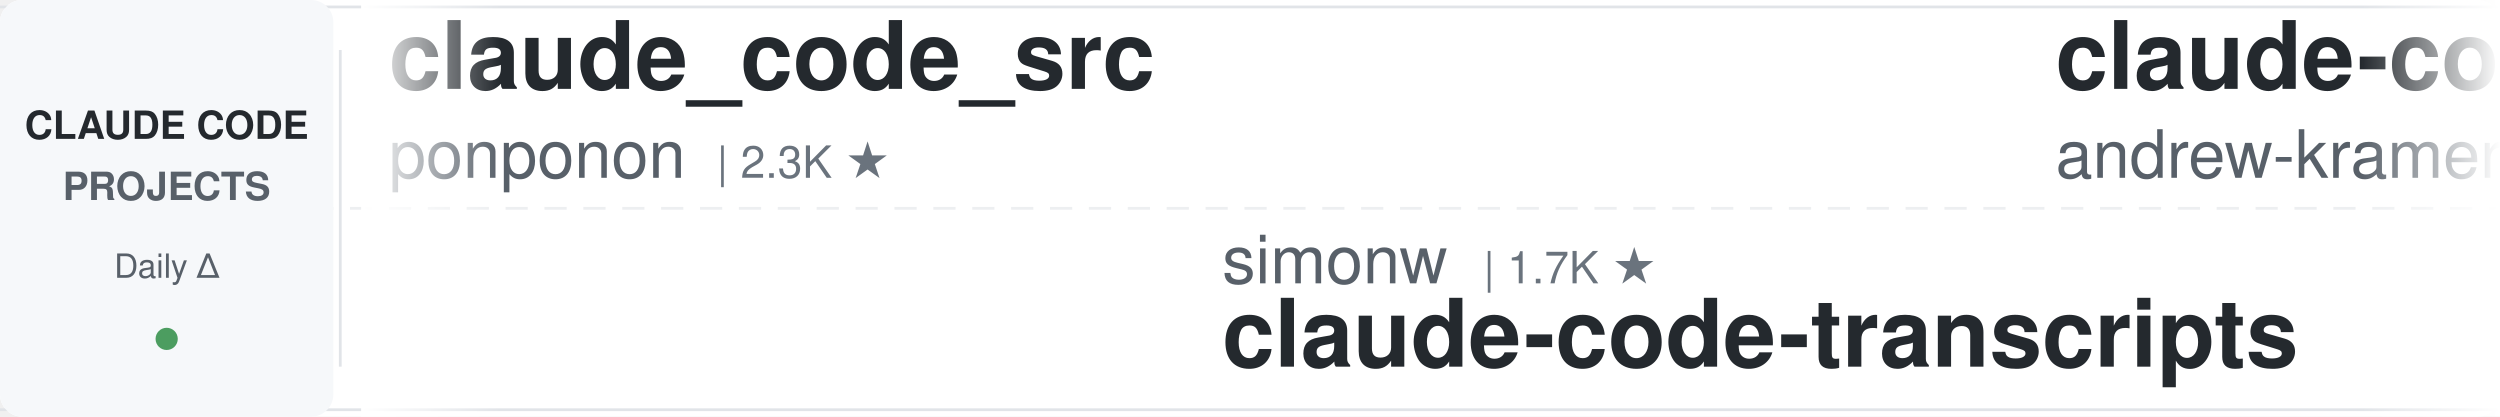
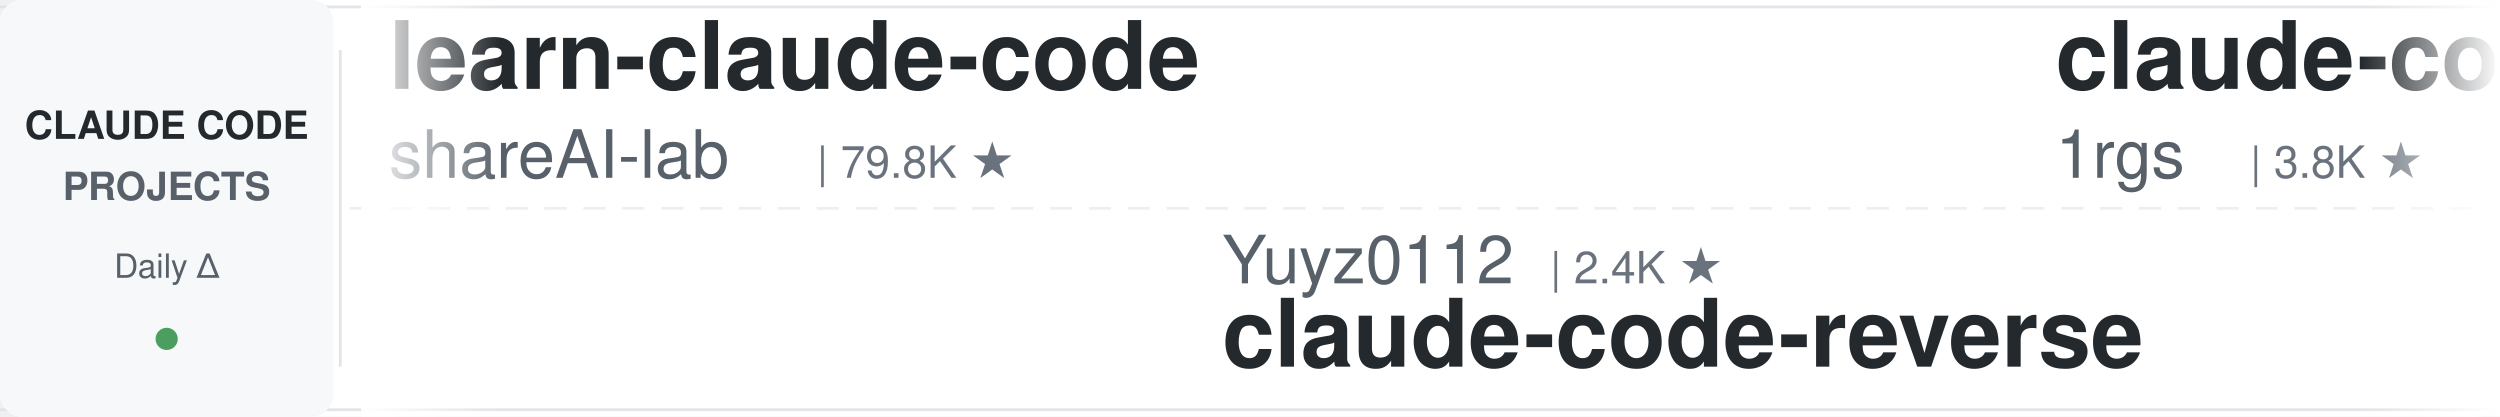
<svg xmlns="http://www.w3.org/2000/svg" width="900" height="150">
  <defs>
    <linearGradient id="leftFade" x1="0%" y1="0%" x2="100%" y2="0%">
      <stop offset="0%" style="stop-color:#ffffff;stop-opacity:1" />
      <stop offset="100%" style="stop-color:#ffffff;stop-opacity:0" />
    </linearGradient>
    <linearGradient id="rightFade" x1="0%" y1="0%" x2="100%" y2="0%">
      <stop offset="0%" style="stop-color:#ffffff;stop-opacity:0" />
      <stop offset="100%" style="stop-color:#ffffff;stop-opacity:1" />
    </linearGradient>
  </defs>
  <rect width="900" height="150" fill="#ffffff" rx="8" />
  <rect x="0" y="2" width="900" height="1" fill="#e1e4e8" />
  <rect x="0" y="147" width="900" height="1" fill="#e1e4e8" />
  <line x1="0" y1="75" x2="900" y2="75" stroke="#e1e4e8" stroke-width="1" stroke-dasharray="8 6" opacity="0.6" />
  <rect x="0" y="0" width="120" height="150" fill="#f6f8fa" rx="8" />
  <text x="60" y="50" font-family="-apple-system, BlinkMacSystemFont, 'Segoe UI', Helvetica, Arial, sans-serif" font-size="14" font-weight="600" fill="#24292e" text-anchor="middle">CLAUDE CODE</text>
  <text x="60" y="72" font-family="-apple-system, BlinkMacSystemFont, 'Segoe UI', Helvetica, Arial, sans-serif" font-size="14" font-weight="600" fill="#586069" text-anchor="middle">PROJECTS</text>
  <text x="60" y="100" font-family="-apple-system, BlinkMacSystemFont, 'Segoe UI', Helvetica, Arial, sans-serif" font-size="12" font-weight="500" fill="#586069" text-anchor="middle">Daily Δ</text>
  <circle cx="60" cy="122" r="4" fill="#22863a" opacity="0.8" />
  <rect x="122" y="18" width="1" height="114" fill="#e1e4e8" />
  <clipPath id="tickerClip">
    <rect x="130" y="0" width="770" height="150" />
  </clipPath>
  <g clip-path="url(#tickerClip)">
    <g id="tickerItems">
      <animateTransform attributeName="transform" attributeType="XML" type="translate" from="0 0" to="-3000 0" dur="54s" repeatCount="indefinite" />
      <g transform="translate(0, 0)">
+         <text x="140" y="32" font-family="-apple-system, BlinkMacSystemFont, 'Segoe UI', Helvetica, Arial, sans-serif" font-size="34" font-weight="600" fill="#24292e">learn-claude-code</text>
+         <text x="140" y="64" font-family="-apple-system, BlinkMacSystemFont, 'Segoe UI', Helvetica, Arial, sans-serif" font-size="24" font-weight="400" fill="#586069">shareAI-lab</text>
+         <text x="294" y="64" font-family="-apple-system, BlinkMacSystemFont, 'Segoe UI', Helvetica, Arial, sans-serif" font-size="16" font-weight="500" fill="#6a737d">| 79.8K ★</text>
+       </g>
+       <g transform="translate(300, 0)">
+         <text x="140" y="102" font-family="-apple-system, BlinkMacSystemFont, 'Segoe UI', Helvetica, Arial, sans-serif" font-size="24" font-weight="400" fill="#586069">Yuyz0112</text>
+         <text x="258" y="102" font-family="-apple-system, BlinkMacSystemFont, 'Segoe UI', Helvetica, Arial, sans-serif" font-size="16" font-weight="500" fill="#6a737d">| 2.4K ★</text>
+         <text x="140" y="132" font-family="-apple-system, BlinkMacSystemFont, 'Segoe UI', Helvetica, Arial, sans-serif" font-size="34" font-weight="600" fill="#24292e">claude-code-reverse</text>
+       </g>
+       <g transform="translate(600, 0)">
+         <text x="140" y="32" font-family="-apple-system, BlinkMacSystemFont, 'Segoe UI', Helvetica, Arial, sans-serif" font-size="34" font-weight="600" fill="#24292e">claude-code-proxy</text>
+         <text x="140" y="64" font-family="-apple-system, BlinkMacSystemFont, 'Segoe UI', Helvetica, Arial, sans-serif" font-size="24" font-weight="400" fill="#586069">1rgs</text>
+         <text x="210" y="64" font-family="-apple-system, BlinkMacSystemFont, 'Segoe UI', Helvetica, Arial, sans-serif" font-size="16" font-weight="500" fill="#6a737d">| 3.8K ★</text>
+       </g>
+       <g transform="translate(900, 0)">
+         <text x="140" y="102" font-family="-apple-system, BlinkMacSystemFont, 'Segoe UI', Helvetica, Arial, sans-serif" font-size="24" font-weight="400" fill="#586069">huangserva</text>
+         <text x="282" y="102" font-family="-apple-system, BlinkMacSystemFont, 'Segoe UI', Helvetica, Arial, sans-serif" font-size="16" font-weight="500" fill="#6a737d">| 631 ★</text>
+         <text x="140" y="132" font-family="-apple-system, BlinkMacSystemFont, 'Segoe UI', Helvetica, Arial, sans-serif" font-size="34" font-weight="600" fill="#24292e">claude-code-cli</text>
+       </g>
+       <g transform="translate(1200, 0)">
+         <text x="140" y="32" font-family="-apple-system, BlinkMacSystemFont, 'Segoe UI', Helvetica, Arial, sans-serif" font-size="34" font-weight="600" fill="#24292e">claude-code-harness</text>
+         <text x="140" y="64" font-family="-apple-system, BlinkMacSystemFont, 'Segoe UI', Helvetica, Arial, sans-serif" font-size="24" font-weight="400" fill="#586069">Chachamaru127</text>
+         <text x="318" y="64" font-family="-apple-system, BlinkMacSystemFont, 'Segoe UI', Helvetica, Arial, sans-serif" font-size="16" font-weight="500" fill="#6a737d">| 3.2K ★</text>
+       </g>
+       <g transform="translate(1500, 0)">
+         <text x="140" y="102" font-family="-apple-system, BlinkMacSystemFont, 'Segoe UI', Helvetica, Arial, sans-serif" font-size="24" font-weight="400" fill="#586069">Pimzino</text>
+         <text x="246" y="102" font-family="-apple-system, BlinkMacSystemFont, 'Segoe UI', Helvetica, Arial, sans-serif" font-size="16" font-weight="500" fill="#6a737d">| 3.9K ★</text>
+         <text x="140" y="132" font-family="-apple-system, BlinkMacSystemFont, 'Segoe UI', Helvetica, Arial, sans-serif" font-size="34" font-weight="600" fill="#24292e">claude-code-spec-workflo...</text>
+       </g>
+       <g transform="translate(1800, 0)">
        <text x="140" y="32" font-family="-apple-system, BlinkMacSystemFont, 'Segoe UI', Helvetica, Arial, sans-serif" font-size="34" font-weight="600" fill="#24292e">claude_code_src</text>
        <text x="140" y="64" font-family="-apple-system, BlinkMacSystemFont, 'Segoe UI', Helvetica, Arial, sans-serif" font-size="24" font-weight="400" fill="#586069">ponponon</text>
        <text x="258" y="64" font-family="-apple-system, BlinkMacSystemFont, 'Segoe UI', Helvetica, Arial, sans-serif" font-size="16" font-weight="500" fill="#6a737d">| 2.3K ★</text>
      </g>
-       <g transform="translate(300, 0)">
-         <text x="140" y="102" font-family="-apple-system, BlinkMacSystemFont, 'Segoe UI', Helvetica, Arial, sans-serif" font-size="24" font-weight="400" fill="#586069">simonw</text>
-         <text x="234" y="102" font-family="-apple-system, BlinkMacSystemFont, 'Segoe UI', Helvetica, Arial, sans-serif" font-size="16" font-weight="500" fill="#6a737d">| 1.7K ★</text>
-         <text x="140" y="132" font-family="-apple-system, BlinkMacSystemFont, 'Segoe UI', Helvetica, Arial, sans-serif" font-size="34" font-weight="600" fill="#24292e">claude-code-transcripts</text>
-       </g>
-       <g transform="translate(600, 0)">
-         <text x="140" y="32" font-family="-apple-system, BlinkMacSystemFont, 'Segoe UI', Helvetica, Arial, sans-serif" font-size="34" font-weight="600" fill="#24292e">claude-code-source-build</text>
-         <text x="140" y="64" font-family="-apple-system, BlinkMacSystemFont, 'Segoe UI', Helvetica, Arial, sans-serif" font-size="24" font-weight="400" fill="#586069">andrew-kramer-inno</text>
-         <text x="378" y="64" font-family="-apple-system, BlinkMacSystemFont, 'Segoe UI', Helvetica, Arial, sans-serif" font-size="16" font-weight="500" fill="#6a737d">| 595 ★</text>
-       </g>
-       <g transform="translate(900, 0)">
-         <text x="140" y="102" font-family="-apple-system, BlinkMacSystemFont, 'Segoe UI', Helvetica, Arial, sans-serif" font-size="24" font-weight="400" fill="#586069">diet103</text>
-         <text x="246" y="102" font-family="-apple-system, BlinkMacSystemFont, 'Segoe UI', Helvetica, Arial, sans-serif" font-size="16" font-weight="500" fill="#6a737d">| 10.0K ★</text>
-         <text x="140" y="132" font-family="-apple-system, BlinkMacSystemFont, 'Segoe UI', Helvetica, Arial, sans-serif" font-size="34" font-weight="600" fill="#24292e">claude-code-infrastructu...</text>
-       </g>
-       <g transform="translate(1200, 0)">
-         <text x="140" y="32" font-family="-apple-system, BlinkMacSystemFont, 'Segoe UI', Helvetica, Arial, sans-serif" font-size="34" font-weight="600" fill="#24292e">ClaudeCode-Portable</text>
-         <text x="140" y="64" font-family="-apple-system, BlinkMacSystemFont, 'Segoe UI', Helvetica, Arial, sans-serif" font-size="24" font-weight="400" fill="#586069">techjarves</text>
-         <text x="282" y="64" font-family="-apple-system, BlinkMacSystemFont, 'Segoe UI', Helvetica, Arial, sans-serif" font-size="16" font-weight="500" fill="#6a737d">| 1.6K ★</text>
-       </g>
-       <g transform="translate(1500, 0)">
-         <text x="140" y="102" font-family="-apple-system, BlinkMacSystemFont, 'Segoe UI', Helvetica, Arial, sans-serif" font-size="24" font-weight="400" fill="#586069">daymade</text>
-         <text x="246" y="102" font-family="-apple-system, BlinkMacSystemFont, 'Segoe UI', Helvetica, Arial, sans-serif" font-size="16" font-weight="500" fill="#6a737d">| 1.5K ★</text>
-         <text x="140" y="132" font-family="-apple-system, BlinkMacSystemFont, 'Segoe UI', Helvetica, Arial, sans-serif" font-size="34" font-weight="600" fill="#24292e">claude-code-skills</text>
-       </g>
-       <g transform="translate(1800, 0)">
-         <text x="140" y="32" font-family="-apple-system, BlinkMacSystemFont, 'Segoe UI', Helvetica, Arial, sans-serif" font-size="34" font-weight="600" fill="#24292e">claude-code-source</text>
-         <text x="140" y="64" font-family="-apple-system, BlinkMacSystemFont, 'Segoe UI', Helvetica, Arial, sans-serif" font-size="24" font-weight="400" fill="#586069">AprilNEA</text>
-         <text x="258" y="64" font-family="-apple-system, BlinkMacSystemFont, 'Segoe UI', Helvetica, Arial, sans-serif" font-size="16" font-weight="500" fill="#6a737d">| 391 ★</text>
-       </g>
      <g transform="translate(2100, 0)">
-         <text x="140" y="102" font-family="-apple-system, BlinkMacSystemFont, 'Segoe UI', Helvetica, Arial, sans-serif" font-size="24" font-weight="400" fill="#586069">pedrohcgs</text>
-         <text x="270" y="102" font-family="-apple-system, BlinkMacSystemFont, 'Segoe UI', Helvetica, Arial, sans-serif" font-size="16" font-weight="500" fill="#6a737d">| 1.7K ★</text>
-         <text x="140" y="132" font-family="-apple-system, BlinkMacSystemFont, 'Segoe UI', Helvetica, Arial, sans-serif" font-size="34" font-weight="600" fill="#24292e">claude-code-my-workflow</text>
+         <text x="140" y="102" font-family="-apple-system, BlinkMacSystemFont, 'Segoe UI', Helvetica, Arial, sans-serif" font-size="24" font-weight="400" fill="#586069">WorldFlowAI</text>
+         <text x="294" y="102" font-family="-apple-system, BlinkMacSystemFont, 'Segoe UI', Helvetica, Arial, sans-serif" font-size="16" font-weight="500" fill="#6a737d">| 5.8K ★</text>
+         <text x="140" y="132" font-family="-apple-system, BlinkMacSystemFont, 'Segoe UI', Helvetica, Arial, sans-serif" font-size="34" font-weight="600" fill="#24292e">everything-claude-code</text>
      </g>
      <g transform="translate(2400, 0)">
-         <text x="140" y="32" font-family="-apple-system, BlinkMacSystemFont, 'Segoe UI', Helvetica, Arial, sans-serif" font-size="34" font-weight="600" fill="#24292e">oh-my-claudecode</text>
-         <text x="140" y="64" font-family="-apple-system, BlinkMacSystemFont, 'Segoe UI', Helvetica, Arial, sans-serif" font-size="24" font-weight="400" fill="#586069">Yeachan-Heo</text>
-         <text x="294" y="64" font-family="-apple-system, BlinkMacSystemFont, 'Segoe UI', Helvetica, Arial, sans-serif" font-size="16" font-weight="500" fill="#6a737d">| 40.5K ★</text>
+         <text x="140" y="32" font-family="-apple-system, BlinkMacSystemFont, 'Segoe UI', Helvetica, Arial, sans-serif" font-size="34" font-weight="600" fill="#24292e">Claude-Code-Usage-Monito...</text>
+         <text x="140" y="64" font-family="-apple-system, BlinkMacSystemFont, 'Segoe UI', Helvetica, Arial, sans-serif" font-size="24" font-weight="400" fill="#586069">Maciek-roboblog</text>
+         <text x="342" y="64" font-family="-apple-system, BlinkMacSystemFont, 'Segoe UI', Helvetica, Arial, sans-serif" font-size="16" font-weight="500" fill="#6a737d">| 8.8K ★</text>
      </g>
      <g transform="translate(2700, 0)">
-         <text x="140" y="102" font-family="-apple-system, BlinkMacSystemFont, 'Segoe UI', Helvetica, Arial, sans-serif" font-size="24" font-weight="400" fill="#586069">ykdojo</text>
-         <text x="234" y="102" font-family="-apple-system, BlinkMacSystemFont, 'Segoe UI', Helvetica, Arial, sans-serif" font-size="16" font-weight="500" fill="#6a737d">| 10.3K ★</text>
-         <text x="140" y="132" font-family="-apple-system, BlinkMacSystemFont, 'Segoe UI', Helvetica, Arial, sans-serif" font-size="34" font-weight="600" fill="#24292e">claude-code-tips</text>
+         <text x="140" y="102" font-family="-apple-system, BlinkMacSystemFont, 'Segoe UI', Helvetica, Arial, sans-serif" font-size="24" font-weight="400" fill="#586069">lorryjovens-hub</text>
+         <text x="342" y="102" font-family="-apple-system, BlinkMacSystemFont, 'Segoe UI', Helvetica, Arial, sans-serif" font-size="16" font-weight="500" fill="#6a737d">| 1.7K ★</text>
+         <text x="140" y="132" font-family="-apple-system, BlinkMacSystemFont, 'Segoe UI', Helvetica, Arial, sans-serif" font-size="34" font-weight="600" fill="#24292e">claude-code-rust</text>
      </g>
      <g transform="translate(3000, 0)">
-         <text x="140" y="32" font-family="-apple-system, BlinkMacSystemFont, 'Segoe UI', Helvetica, Arial, sans-serif" font-size="34" font-weight="600" fill="#24292e">claude_code_src</text>
-         <text x="140" y="64" font-family="-apple-system, BlinkMacSystemFont, 'Segoe UI', Helvetica, Arial, sans-serif" font-size="24" font-weight="400" fill="#586069">ponponon</text>
-         <text x="258" y="64" font-family="-apple-system, BlinkMacSystemFont, 'Segoe UI', Helvetica, Arial, sans-serif" font-size="16" font-weight="500" fill="#6a737d">| 2.3K ★</text>
+         <text x="140" y="32" font-family="-apple-system, BlinkMacSystemFont, 'Segoe UI', Helvetica, Arial, sans-serif" font-size="34" font-weight="600" fill="#24292e">learn-claude-code</text>
+         <text x="140" y="64" font-family="-apple-system, BlinkMacSystemFont, 'Segoe UI', Helvetica, Arial, sans-serif" font-size="24" font-weight="400" fill="#586069">shareAI-lab</text>
+         <text x="294" y="64" font-family="-apple-system, BlinkMacSystemFont, 'Segoe UI', Helvetica, Arial, sans-serif" font-size="16" font-weight="500" fill="#6a737d">| 79.8K ★</text>
      </g>
      <g transform="translate(3300, 0)">
-         <text x="140" y="102" font-family="-apple-system, BlinkMacSystemFont, 'Segoe UI', Helvetica, Arial, sans-serif" font-size="24" font-weight="400" fill="#586069">simonw</text>
-         <text x="234" y="102" font-family="-apple-system, BlinkMacSystemFont, 'Segoe UI', Helvetica, Arial, sans-serif" font-size="16" font-weight="500" fill="#6a737d">| 1.7K ★</text>
-         <text x="140" y="132" font-family="-apple-system, BlinkMacSystemFont, 'Segoe UI', Helvetica, Arial, sans-serif" font-size="34" font-weight="600" fill="#24292e">claude-code-transcripts</text>
+         <text x="140" y="102" font-family="-apple-system, BlinkMacSystemFont, 'Segoe UI', Helvetica, Arial, sans-serif" font-size="24" font-weight="400" fill="#586069">Yuyz0112</text>
+         <text x="258" y="102" font-family="-apple-system, BlinkMacSystemFont, 'Segoe UI', Helvetica, Arial, sans-serif" font-size="16" font-weight="500" fill="#6a737d">| 2.4K ★</text>
+         <text x="140" y="132" font-family="-apple-system, BlinkMacSystemFont, 'Segoe UI', Helvetica, Arial, sans-serif" font-size="34" font-weight="600" fill="#24292e">claude-code-reverse</text>
      </g>
      <g transform="translate(3600, 0)">
-         <text x="140" y="32" font-family="-apple-system, BlinkMacSystemFont, 'Segoe UI', Helvetica, Arial, sans-serif" font-size="34" font-weight="600" fill="#24292e">claude-code-source-build</text>
-         <text x="140" y="64" font-family="-apple-system, BlinkMacSystemFont, 'Segoe UI', Helvetica, Arial, sans-serif" font-size="24" font-weight="400" fill="#586069">andrew-kramer-inno</text>
-         <text x="378" y="64" font-family="-apple-system, BlinkMacSystemFont, 'Segoe UI', Helvetica, Arial, sans-serif" font-size="16" font-weight="500" fill="#6a737d">| 595 ★</text>
+         <text x="140" y="32" font-family="-apple-system, BlinkMacSystemFont, 'Segoe UI', Helvetica, Arial, sans-serif" font-size="34" font-weight="600" fill="#24292e">claude-code-proxy</text>
+         <text x="140" y="64" font-family="-apple-system, BlinkMacSystemFont, 'Segoe UI', Helvetica, Arial, sans-serif" font-size="24" font-weight="400" fill="#586069">1rgs</text>
+         <text x="210" y="64" font-family="-apple-system, BlinkMacSystemFont, 'Segoe UI', Helvetica, Arial, sans-serif" font-size="16" font-weight="500" fill="#6a737d">| 3.8K ★</text>
      </g>
      <g transform="translate(3900, 0)">
-         <text x="140" y="102" font-family="-apple-system, BlinkMacSystemFont, 'Segoe UI', Helvetica, Arial, sans-serif" font-size="24" font-weight="400" fill="#586069">diet103</text>
-         <text x="246" y="102" font-family="-apple-system, BlinkMacSystemFont, 'Segoe UI', Helvetica, Arial, sans-serif" font-size="16" font-weight="500" fill="#6a737d">| 10.0K ★</text>
-         <text x="140" y="132" font-family="-apple-system, BlinkMacSystemFont, 'Segoe UI', Helvetica, Arial, sans-serif" font-size="34" font-weight="600" fill="#24292e">claude-code-infrastructu...</text>
+         <text x="140" y="102" font-family="-apple-system, BlinkMacSystemFont, 'Segoe UI', Helvetica, Arial, sans-serif" font-size="24" font-weight="400" fill="#586069">huangserva</text>
+         <text x="282" y="102" font-family="-apple-system, BlinkMacSystemFont, 'Segoe UI', Helvetica, Arial, sans-serif" font-size="16" font-weight="500" fill="#6a737d">| 631 ★</text>
+         <text x="140" y="132" font-family="-apple-system, BlinkMacSystemFont, 'Segoe UI', Helvetica, Arial, sans-serif" font-size="34" font-weight="600" fill="#24292e">claude-code-cli</text>
      </g>
    </g>
  </g>
  <rect x="130" y="0" width="50" height="150" fill="url(#leftFade)" />
  <rect x="850" y="0" width="50" height="150" fill="url(#rightFade)" />
</svg>
